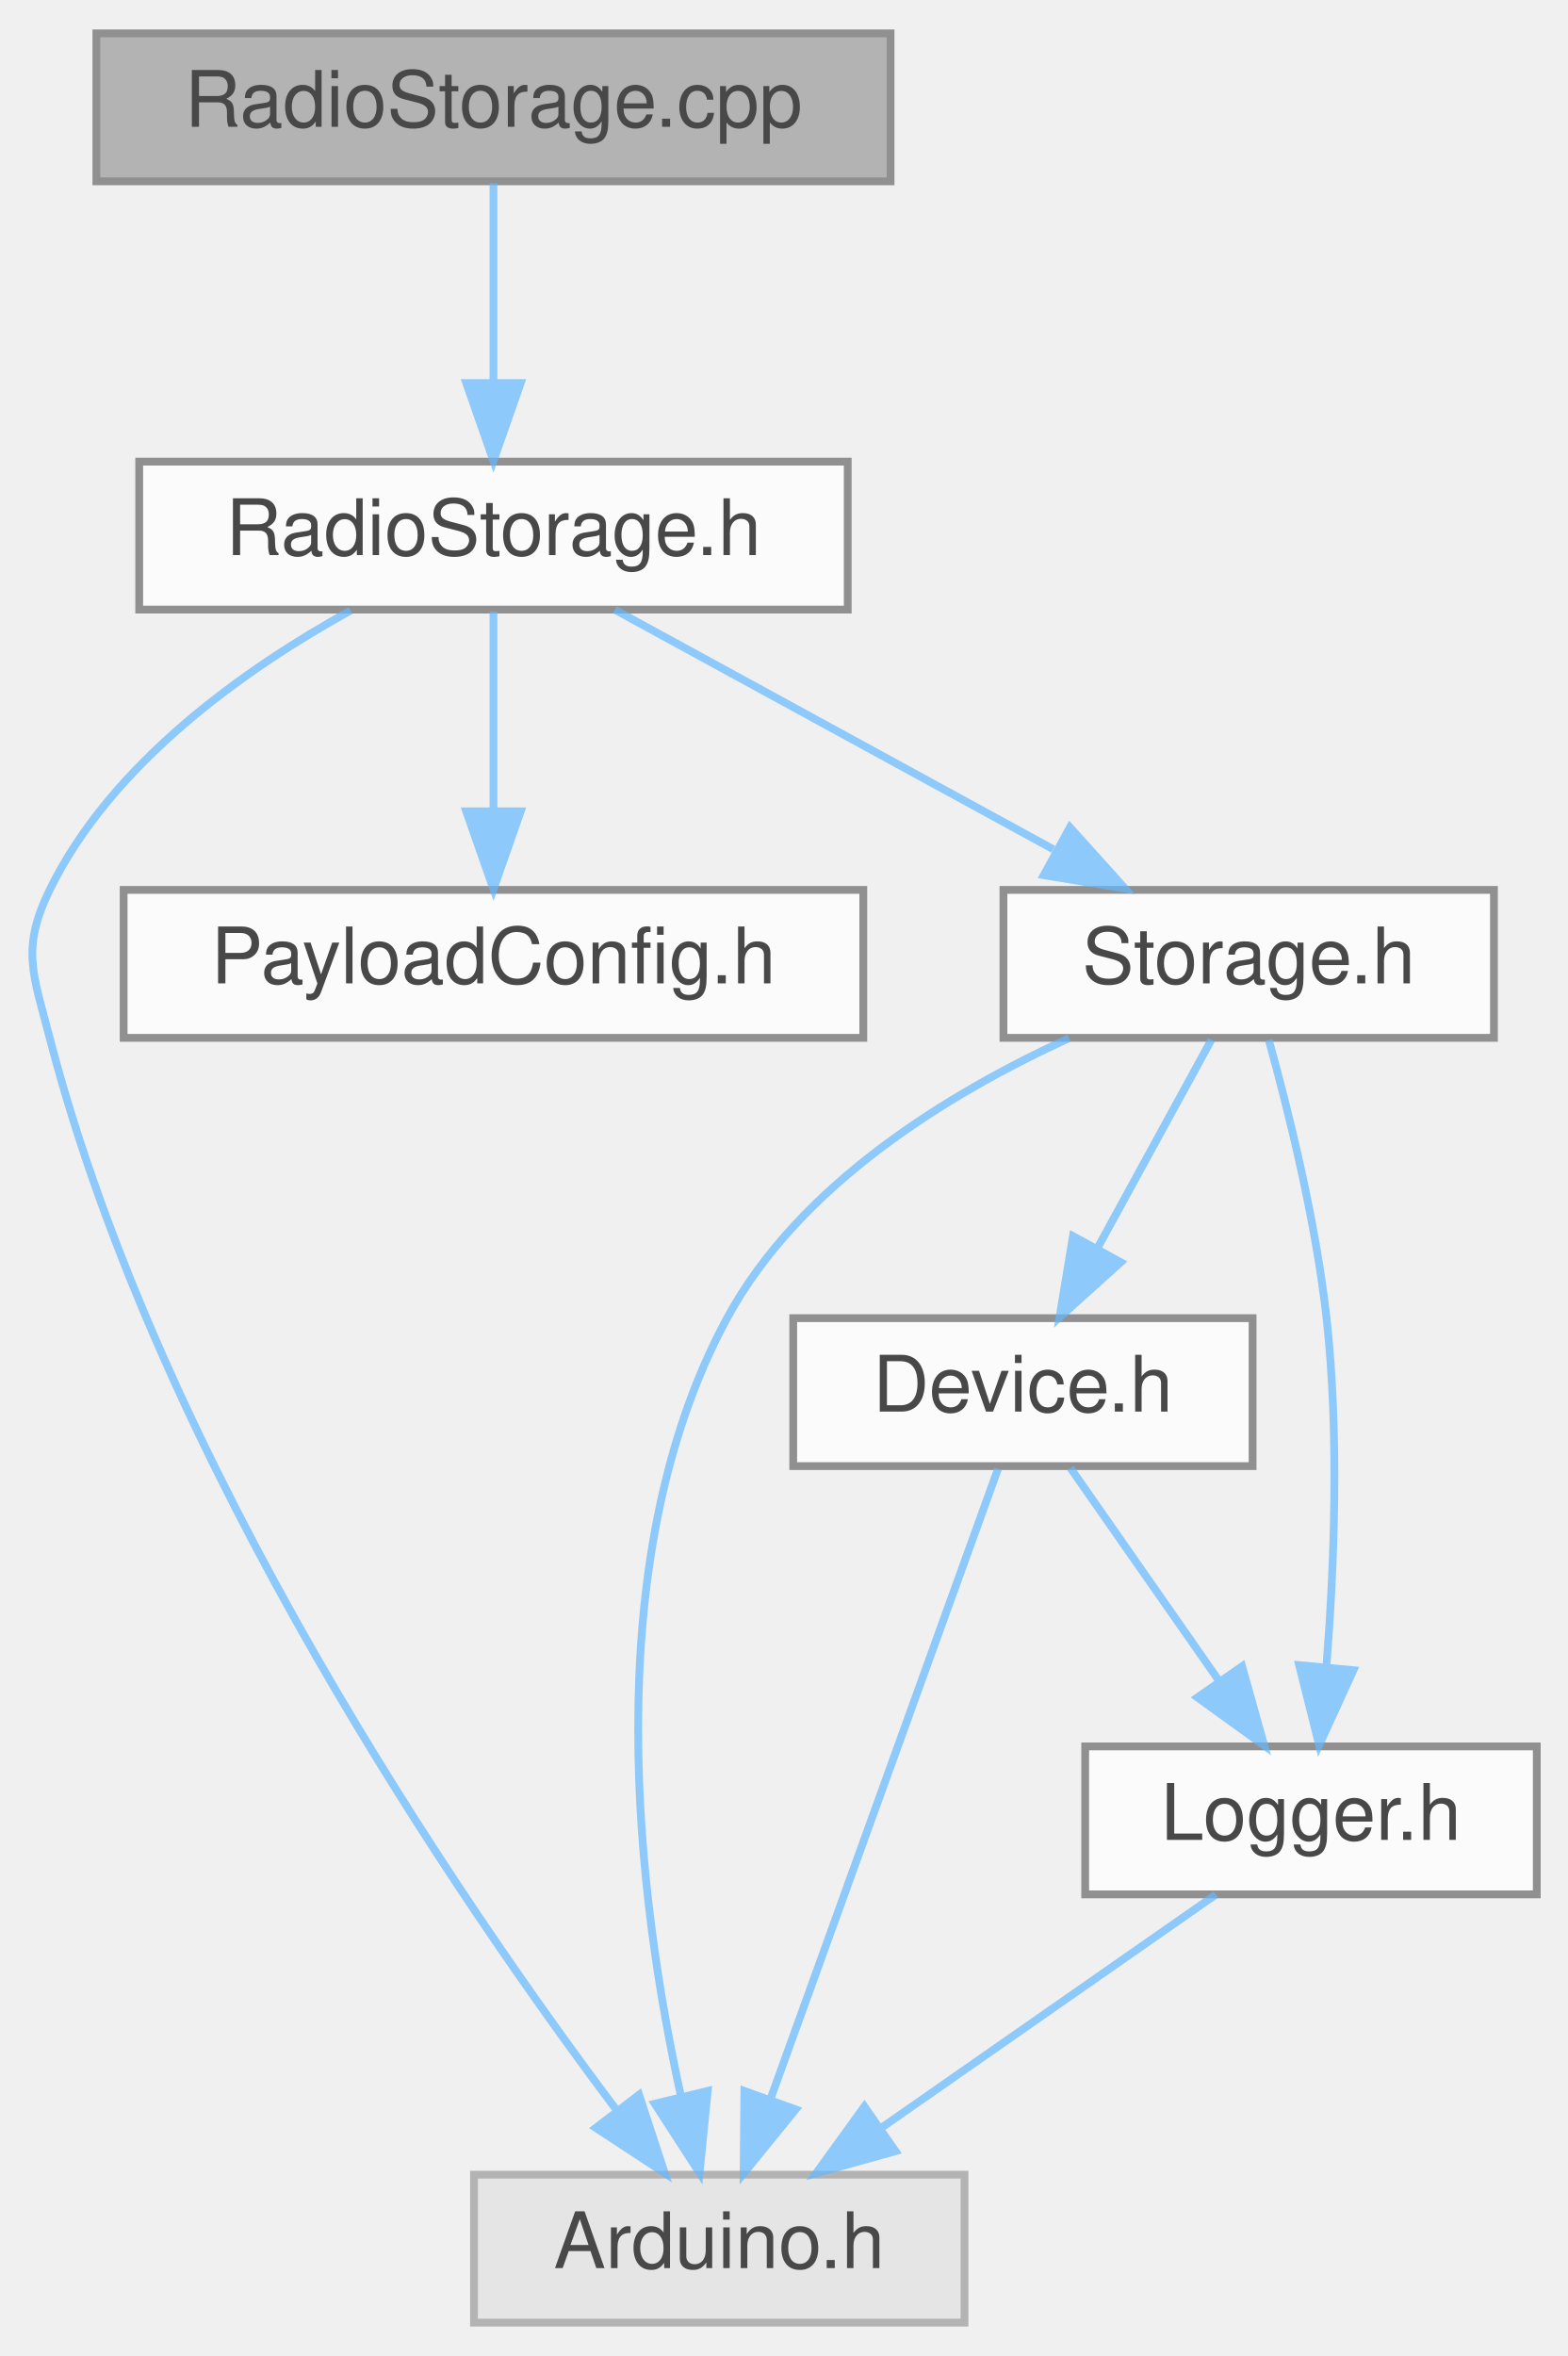
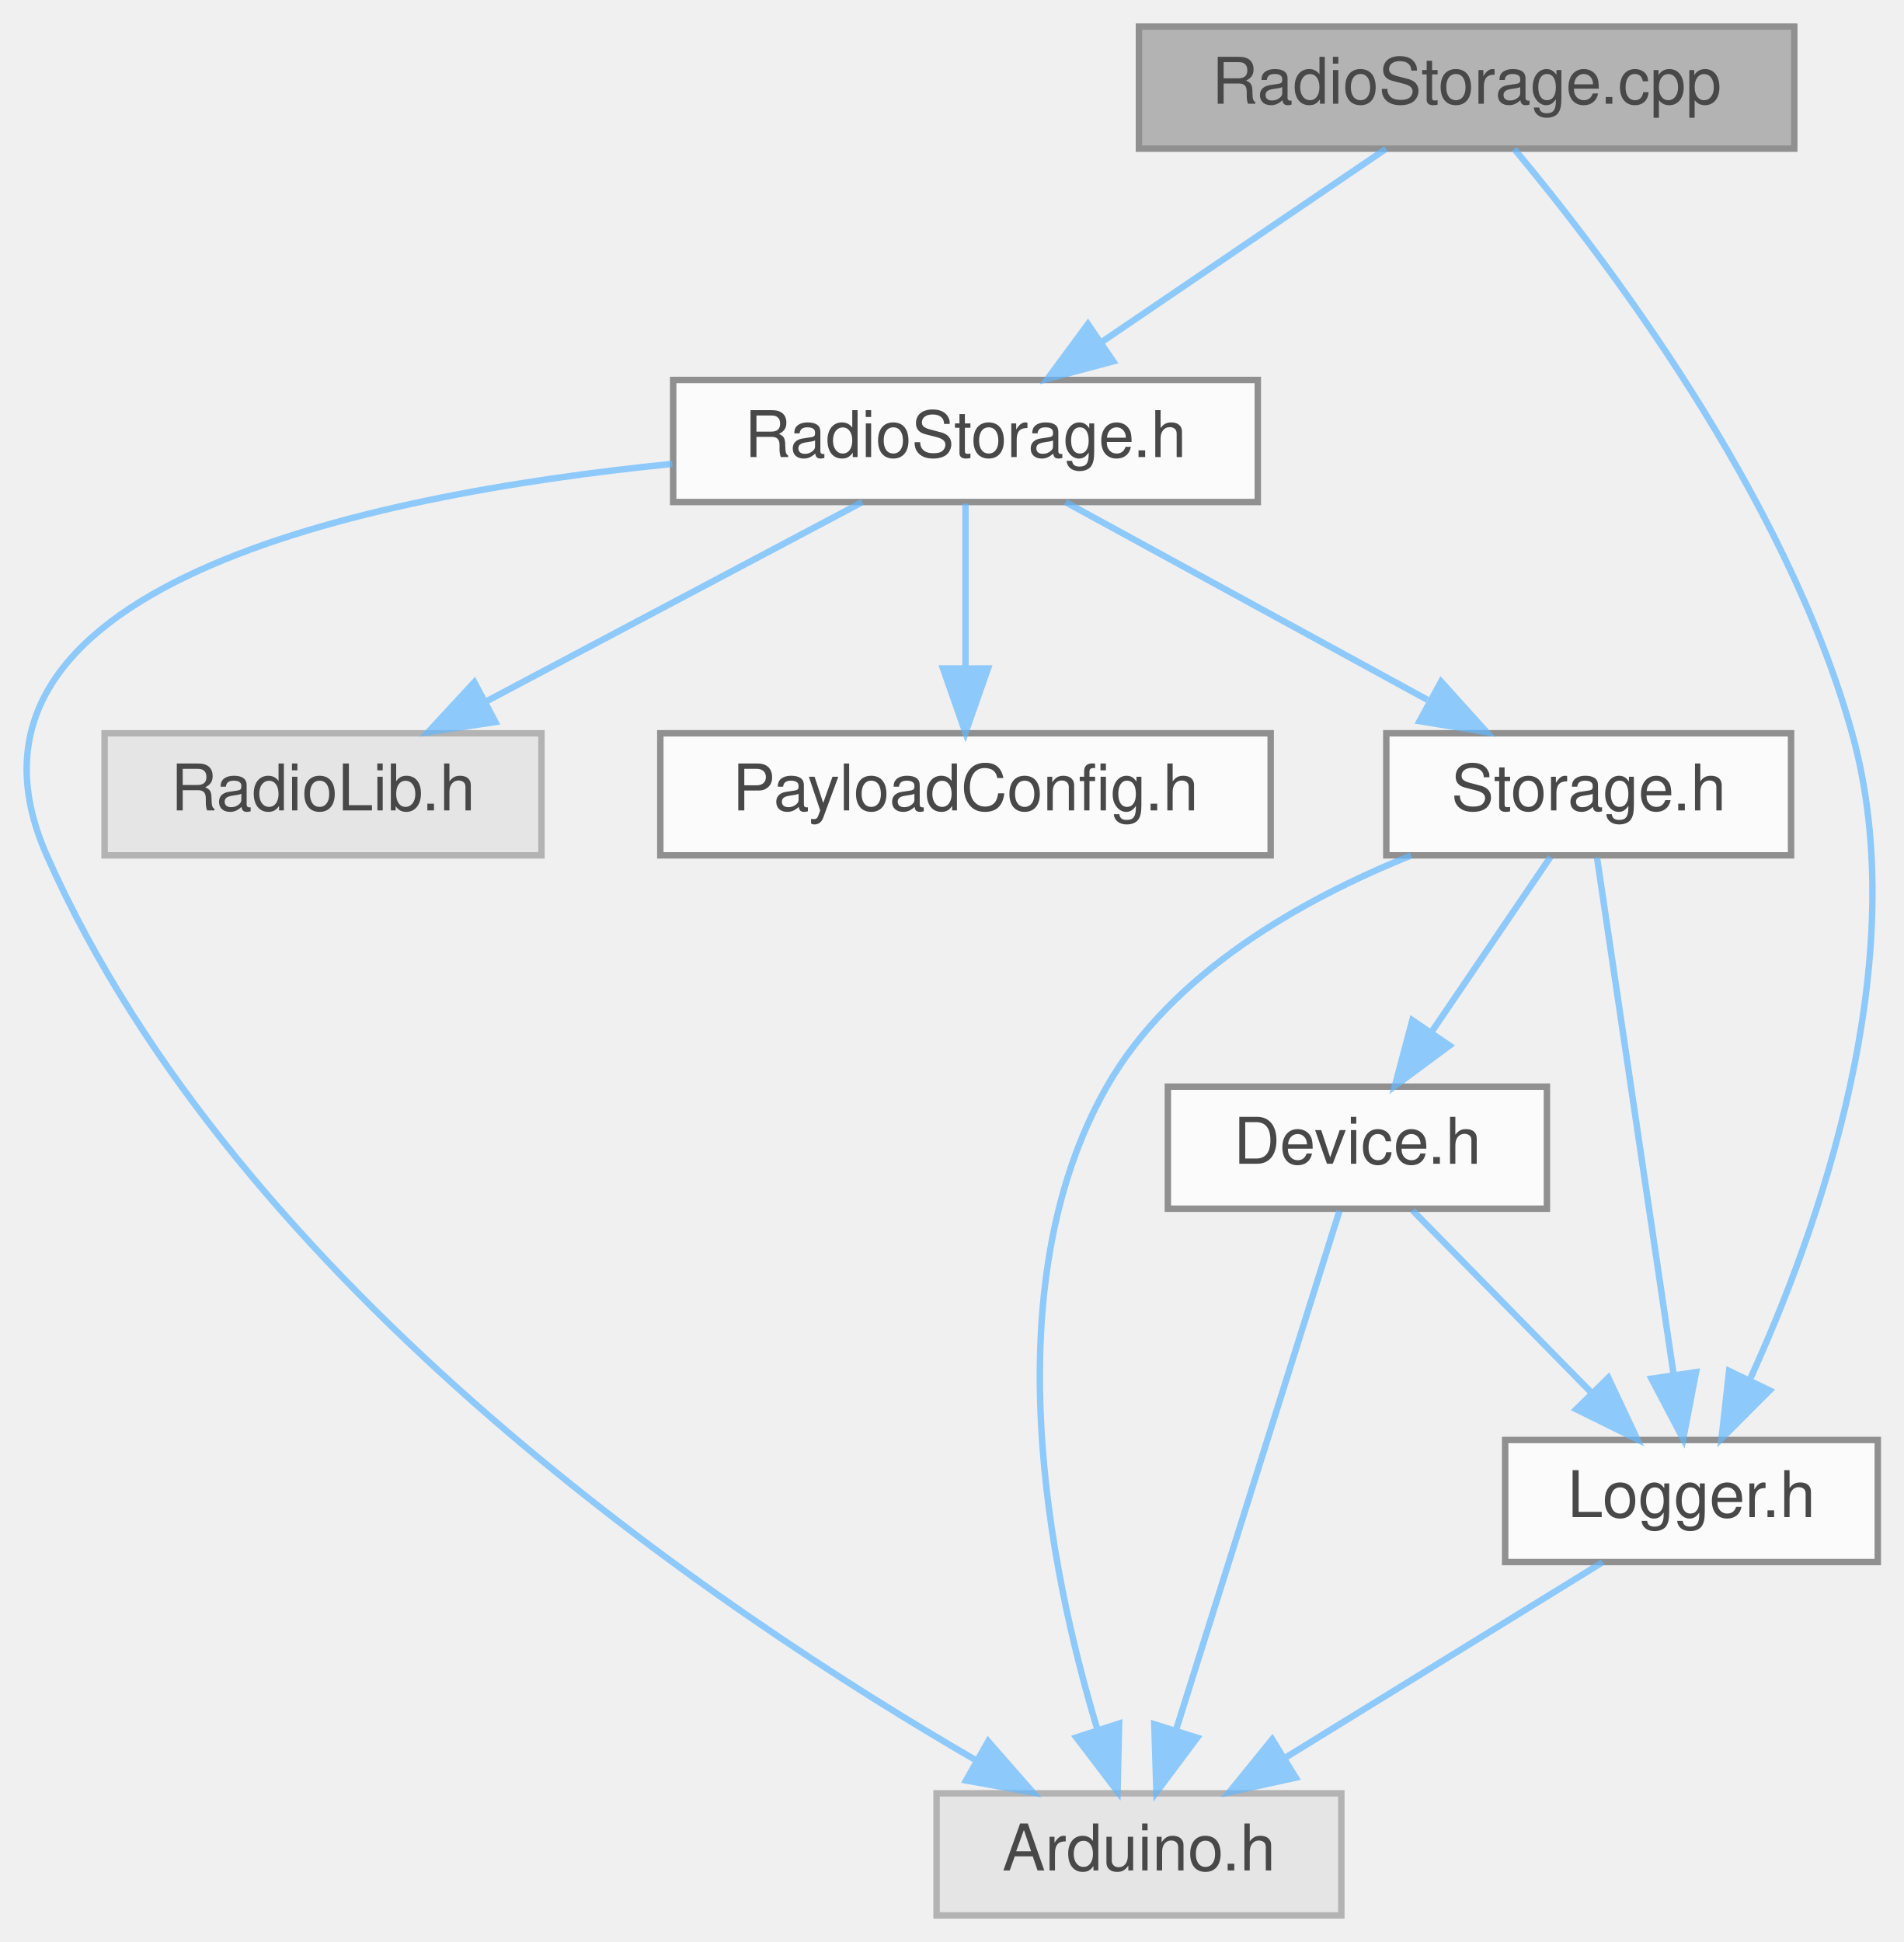
- <svg xmlns="http://www.w3.org/2000/svg" xmlns:xlink="http://www.w3.org/1999/xlink" width="201pt" height="302pt" viewBox="0.00 0.00 201.38 302.00">
+ <svg xmlns="http://www.w3.org/2000/svg" xmlns:xlink="http://www.w3.org/1999/xlink" width="296pt" height="302pt" viewBox="0.00 0.00 296.28 302.00">
  <svg id="main" version="1.1" xml:space="preserve">
    <style type="text/css">
.node, .edge {opacity: 0.7;}
.node.selected, .edge.selected {opacity: 1;}
.edge:hover path { stroke: red; }
.edge:hover polygon { stroke: red; fill: red; }
</style>
    <svg id="graph" class="graph">
      <g id="graph0" class="graph" transform="scale(1 1) rotate(0) translate(4 298)">
        <g id="Node000001" class="node">
          <g id="a_Node000001">
            <a xlink:title=" ">
-               <polygon fill="#999999" stroke="#666666" points="110.38,-294 8.38,-294 8.38,-275 110.38,-275 110.38,-294" />
-               <text text-anchor="middle" x="59.38" y="-282" font-family="Helvetica,sans-Serif" font-size="10.00">RadioStorage.cpp</text>
+               <polygon fill="#999999" stroke="#666666" points="275.28,-294 173.28,-294 173.28,-275 275.28,-275 275.28,-294" />
+               <text text-anchor="middle" x="224.28" y="-282" font-family="Helvetica,sans-Serif" font-size="10.00">RadioStorage.cpp</text>
            </a>
          </g>
        </g>
        <g id="Node000002" class="node">
          <g id="a_Node000002">
            <a xlink:href="RadioStorage_8h.html" target="_top" xlink:title=" ">
-               <polygon fill="white" stroke="#666666" points="104.88,-239 13.88,-239 13.88,-220 104.88,-220 104.88,-239" />
-               <text text-anchor="middle" x="59.38" y="-227" font-family="Helvetica,sans-Serif" font-size="10.00">RadioStorage.h</text>
+               <polygon fill="white" stroke="#666666" points="191.78,-239 100.78,-239 100.78,-220 191.78,-220 191.78,-239" />
+               <text text-anchor="middle" x="146.28" y="-227" font-family="Helvetica,sans-Serif" font-size="10.00">RadioStorage.h</text>
            </a>
          </g>
        </g>
        <g id="edge1_Node000001_Node000002" class="edge">
          <g id="a_edge1_Node000001_Node000002">
            <a xlink:title=" ">
-               <path fill="none" stroke="#63b8ff" d="M59.38,-274.75C59.38,-267.8 59.38,-257.85 59.38,-249.13" />
-               <polygon fill="#63b8ff" stroke="#63b8ff" points="62.88,-249.09 59.38,-239.09 55.88,-249.09 62.88,-249.09" />
+               <path fill="none" stroke="#63b8ff" d="M211.74,-274.98C199.87,-266.92 181.81,-254.65 167.66,-245.03" />
+               <polygon fill="#63b8ff" stroke="#63b8ff" points="169.27,-241.9 159.04,-239.17 165.34,-247.69 169.27,-241.9" />
+             </a>
+           </g>
+         </g>
+         <g id="Node000008" class="node">
+           <g id="a_Node000008">
+             <a xlink:href="Logger_8h.html" target="_top" xlink:title=" ">
+               <polygon fill="white" stroke="#666666" points="288.28,-74 230.28,-74 230.28,-55 288.28,-55 288.28,-74" />
+               <text text-anchor="middle" x="259.28" y="-62" font-family="Helvetica,sans-Serif" font-size="10.00">Logger.h</text>
+             </a>
+           </g>
+         </g>
+         <g id="edge12_Node000001_Node000008" class="edge">
+           <g id="a_edge12_Node000001_Node000008">
+             <a xlink:title=" ">
+               <path fill="none" stroke="#63b8ff" d="M231.7,-274.95C245.34,-258.63 273.9,-221.31 284.28,-184 294.09,-148.71 278.97,-106.57 268.3,-83.25" />
+               <polygon fill="#63b8ff" stroke="#63b8ff" points="271.45,-81.71 263.96,-74.21 265.14,-84.74 271.45,-81.71" />
            </a>
          </g>
        </g>
        <g id="Node000003" class="node">
          <g id="a_Node000003">
            <a xlink:title=" ">
-               <polygon fill="#e0e0e0" stroke="#999999" points="119.88,-19 56.88,-19 56.88,0 119.88,0 119.88,-19" />
-               <text text-anchor="middle" x="88.38" y="-7" font-family="Helvetica,sans-Serif" font-size="10.00">Arduino.h</text>
+               <polygon fill="#e0e0e0" stroke="#999999" points="204.78,-19 141.78,-19 141.78,0 204.78,0 204.78,-19" />
+               <text text-anchor="middle" x="173.28" y="-7" font-family="Helvetica,sans-Serif" font-size="10.00">Arduino.h</text>
            </a>
          </g>
        </g>
        <g id="edge2_Node000002_Node000003" class="edge">
          <g id="a_edge2_Node000002_Node000003">
            <a xlink:title=" ">
-               <path fill="none" stroke="#63b8ff" d="M41.03,-219.88C27.59,-212.46 10.37,-200.36 2.38,-184 -1.32,-176.41 0.26,-173.17 2.38,-165 16.59,-110.27 54.87,-54.32 75.23,-27.24" />
-               <polygon fill="#63b8ff" stroke="#63b8ff" points="78.08,-29.27 81.38,-19.2 72.52,-25.01 78.08,-29.27" />
+               <path fill="none" stroke="#63b8ff" d="M100.65,-225.94C52.17,-221.04 -15.19,-206.73 3.28,-165 33.08,-97.64 108.36,-47.06 147.99,-24.1" />
+               <polygon fill="#63b8ff" stroke="#63b8ff" points="149.81,-27.09 156.79,-19.12 146.37,-21 149.81,-27.09" />
            </a>
          </g>
        </g>
        <g id="Node000004" class="node">
          <g id="a_Node000004">
-             <a xlink:href="PayloadConfig_8h.html" target="_top" xlink:title="Central location for pinout and config defines.">
-               <polygon fill="white" stroke="#666666" points="106.88,-184 11.88,-184 11.88,-165 106.88,-165 106.88,-184" />
-               <text text-anchor="middle" x="59.38" y="-172" font-family="Helvetica,sans-Serif" font-size="10.00">PayloadConfig.h</text>
+             <a xlink:title=" ">
+               <polygon fill="#e0e0e0" stroke="#999999" points="80.28,-184 12.28,-184 12.28,-165 80.28,-165 80.28,-184" />
+               <text text-anchor="middle" x="46.28" y="-172" font-family="Helvetica,sans-Serif" font-size="10.00">RadioLib.h</text>
            </a>
          </g>
        </g>
        <g id="edge3_Node000002_Node000004" class="edge">
          <g id="a_edge3_Node000002_Node000004">
            <a xlink:title=" ">
-               <path fill="none" stroke="#63b8ff" d="M59.38,-219.75C59.38,-212.8 59.38,-202.85 59.38,-194.13" />
-               <polygon fill="#63b8ff" stroke="#63b8ff" points="62.88,-194.09 59.38,-184.09 55.88,-194.09 62.88,-194.09" />
+               <path fill="none" stroke="#63b8ff" d="M130.21,-219.98C114.41,-211.61 90.06,-198.7 71.65,-188.95" />
+               <polygon fill="#63b8ff" stroke="#63b8ff" points="73.11,-185.76 62.63,-184.17 69.83,-191.95 73.11,-185.76" />
            </a>
          </g>
        </g>
        <g id="Node000005" class="node">
          <g id="a_Node000005">
-             <a xlink:href="Storage_8h.html" target="_top" xlink:title=" ">
-               <polygon fill="white" stroke="#666666" points="187.88,-184 124.88,-184 124.88,-165 187.88,-165 187.88,-184" />
-               <text text-anchor="middle" x="156.38" y="-172" font-family="Helvetica,sans-Serif" font-size="10.00">Storage.h</text>
+             <a xlink:href="PayloadConfig_8h.html" target="_top" xlink:title="Central location for pinout and config defines.">
+               <polygon fill="white" stroke="#666666" points="193.78,-184 98.78,-184 98.78,-165 193.78,-165 193.78,-184" />
+               <text text-anchor="middle" x="146.28" y="-172" font-family="Helvetica,sans-Serif" font-size="10.00">PayloadConfig.h</text>
            </a>
          </g>
        </g>
        <g id="edge4_Node000002_Node000005" class="edge">
          <g id="a_edge4_Node000002_Node000005">
            <a xlink:title=" ">
-               <path fill="none" stroke="#63b8ff" d="M74.97,-219.98C90.15,-211.69 113.48,-198.94 131.28,-189.22" />
-               <polygon fill="#63b8ff" stroke="#63b8ff" points="133.42,-192.04 140.51,-184.17 130.06,-185.89 133.42,-192.04" />
-             </a>
-           </g>
-         </g>
-         <g id="edge5_Node000005_Node000003" class="edge">
-           <g id="a_edge5_Node000005_Node000003">
-             <a xlink:title=" ">
-               <path fill="none" stroke="#63b8ff" d="M133.31,-164.96C117.86,-157.89 98.69,-146.19 89.38,-129 72.22,-97.31 78.07,-53.51 83.48,-29" />
-               <polygon fill="#63b8ff" stroke="#63b8ff" points="86.9,-29.76 85.85,-19.22 80.1,-28.11 86.9,-29.76" />
+               <path fill="none" stroke="#63b8ff" d="M146.28,-219.75C146.28,-212.8 146.28,-202.85 146.28,-194.13" />
+               <polygon fill="#63b8ff" stroke="#63b8ff" points="149.78,-194.09 146.28,-184.09 142.78,-194.09 149.78,-194.09" />
            </a>
          </g>
        </g>
        <g id="Node000006" class="node">
          <g id="a_Node000006">
-             <a xlink:href="Device_8h.html" target="_top" xlink:title=" ">
-               <polygon fill="white" stroke="#666666" points="156.88,-129 97.88,-129 97.88,-110 156.88,-110 156.88,-129" />
-               <text text-anchor="middle" x="127.38" y="-117" font-family="Helvetica,sans-Serif" font-size="10.00">Device.h</text>
+             <a xlink:href="Storage_8h.html" target="_top" xlink:title=" ">
+               <polygon fill="white" stroke="#666666" points="274.78,-184 211.78,-184 211.78,-165 274.78,-165 274.78,-184" />
+               <text text-anchor="middle" x="243.28" y="-172" font-family="Helvetica,sans-Serif" font-size="10.00">Storage.h</text>
            </a>
          </g>
        </g>
-         <g id="edge6_Node000005_Node000006" class="edge">
-           <g id="a_edge6_Node000005_Node000006">
+         <g id="edge5_Node000002_Node000006" class="edge">
+           <g id="a_edge5_Node000002_Node000006">
            <a xlink:title=" ">
-               <path fill="none" stroke="#63b8ff" d="M151.59,-164.75C147.62,-157.49 141.86,-146.95 136.95,-137.98" />
-               <polygon fill="#63b8ff" stroke="#63b8ff" points="139.95,-136.18 132.08,-129.09 133.81,-139.54 139.95,-136.18" />
+               <path fill="none" stroke="#63b8ff" d="M161.86,-219.98C177.04,-211.69 200.37,-198.94 218.17,-189.22" />
+               <polygon fill="#63b8ff" stroke="#63b8ff" points="220.31,-192.04 227.41,-184.17 216.95,-185.89 220.31,-192.04" />
+             </a>
+           </g>
+         </g>
+         <g id="edge6_Node000006_Node000003" class="edge">
+           <g id="a_edge6_Node000006_Node000003">
+             <a xlink:title=" ">
+               <path fill="none" stroke="#63b8ff" d="M215.63,-164.98C198.69,-158.17 178.39,-146.76 168.28,-129 150.43,-97.66 159.35,-53.72 166.76,-29.11" />
+               <polygon fill="#63b8ff" stroke="#63b8ff" points="170.19,-29.86 169.95,-19.27 163.53,-27.7 170.19,-29.86" />
            </a>
          </g>
        </g>
        <g id="Node000007" class="node">
          <g id="a_Node000007">
-             <a xlink:href="Logger_8h.html" target="_top" xlink:title=" ">
-               <polygon fill="white" stroke="#666666" points="193.38,-74 135.38,-74 135.38,-55 193.38,-55 193.38,-74" />
-               <text text-anchor="middle" x="164.38" y="-62" font-family="Helvetica,sans-Serif" font-size="10.00">Logger.h</text>
+             <a xlink:href="Device_8h.html" target="_top" xlink:title=" ">
+               <polygon fill="white" stroke="#666666" points="236.78,-129 177.78,-129 177.78,-110 236.78,-110 236.78,-129" />
+               <text text-anchor="middle" x="207.28" y="-117" font-family="Helvetica,sans-Serif" font-size="10.00">Device.h</text>
            </a>
          </g>
        </g>
-         <g id="edge10_Node000005_Node000007" class="edge">
-           <g id="a_edge10_Node000005_Node000007">
+         <g id="edge7_Node000006_Node000007" class="edge">
+           <g id="a_edge7_Node000006_Node000007">
            <a xlink:title=" ">
-               <path fill="none" stroke="#63b8ff" d="M158.96,-164.73C161.43,-155.83 164.98,-141.59 166.38,-129 168.04,-114.06 167.37,-97.03 166.37,-84.37" />
-               <polygon fill="#63b8ff" stroke="#63b8ff" points="169.83,-83.79 165.43,-74.16 162.86,-84.44 169.83,-83.79" />
+               <path fill="none" stroke="#63b8ff" d="M237.33,-164.75C232.3,-157.34 224.94,-146.5 218.76,-137.41" />
+               <polygon fill="#63b8ff" stroke="#63b8ff" points="221.62,-135.39 213.11,-129.09 215.83,-139.33 221.62,-135.39" />
            </a>
          </g>
        </g>
-         <g id="edge7_Node000006_Node000003" class="edge">
-           <g id="a_edge7_Node000006_Node000003">
+         <g id="edge11_Node000006_Node000008" class="edge">
+           <g id="a_edge11_Node000006_Node000008">
            <a xlink:title=" ">
-               <path fill="none" stroke="#63b8ff" d="M124.19,-109.66C117.82,-92.01 103.4,-52.09 94.93,-28.64" />
-               <polygon fill="#63b8ff" stroke="#63b8ff" points="98.2,-27.38 91.51,-19.16 91.61,-29.75 98.2,-27.38" />
+               <path fill="none" stroke="#63b8ff" d="M244.58,-164.66C247.18,-147.17 253.01,-107.8 256.49,-84.27" />
+               <polygon fill="#63b8ff" stroke="#63b8ff" points="259.99,-84.56 257.99,-74.16 253.06,-83.54 259.99,-84.56" />
            </a>
          </g>
        </g>
-         <g id="edge8_Node000006_Node000007" class="edge">
-           <g id="a_edge8_Node000006_Node000007">
+         <g id="edge8_Node000007_Node000003" class="edge">
+           <g id="a_edge8_Node000007_Node000003">
            <a xlink:title=" ">
-               <path fill="none" stroke="#63b8ff" d="M133.49,-109.75C138.66,-102.34 146.23,-91.5 152.58,-82.41" />
-               <polygon fill="#63b8ff" stroke="#63b8ff" points="155.53,-84.29 158.39,-74.09 149.79,-80.29 155.53,-84.29" />
+               <path fill="none" stroke="#63b8ff" d="M204.49,-109.66C198.96,-92.09 186.48,-52.45 179.08,-28.95" />
+               <polygon fill="#63b8ff" stroke="#63b8ff" points="182.34,-27.65 176,-19.16 175.67,-29.75 182.34,-27.65" />
            </a>
          </g>
        </g>
-         <g id="edge9_Node000007_Node000003" class="edge">
-           <g id="a_edge9_Node000007_Node000003">
+         <g id="edge9_Node000007_Node000008" class="edge">
+           <g id="a_edge9_Node000007_Node000008">
            <a xlink:title=" ">
-               <path fill="none" stroke="#63b8ff" d="M152.17,-54.98C140.61,-46.92 123.01,-34.65 109.22,-25.03" />
-               <polygon fill="#63b8ff" stroke="#63b8ff" points="111.02,-22.02 100.81,-19.17 107.02,-27.76 111.02,-22.02" />
+               <path fill="none" stroke="#63b8ff" d="M215.86,-109.75C223.43,-102.03 234.65,-90.6 243.79,-81.28" />
+               <polygon fill="#63b8ff" stroke="#63b8ff" points="246.34,-83.68 250.85,-74.09 241.35,-78.78 246.34,-83.68" />
+             </a>
+           </g>
+         </g>
+         <g id="edge10_Node000008_Node000003" class="edge">
+           <g id="a_edge10_Node000008_Node000003">
+             <a xlink:title=" ">
+               <path fill="none" stroke="#63b8ff" d="M245.46,-54.98C232.12,-46.77 211.69,-34.18 195.97,-24.49" />
+               <polygon fill="#63b8ff" stroke="#63b8ff" points="197.69,-21.44 187.34,-19.17 194.02,-27.4 197.69,-21.44" />
            </a>
          </g>
        </g>
      </g>
    </svg>
  </svg>
  <style type="text/css">

[data-mouse-over-selected='false'] { opacity: 0.7; }
[data-mouse-over-selected='true']  { opacity: 1.0; }

</style>
</svg>
